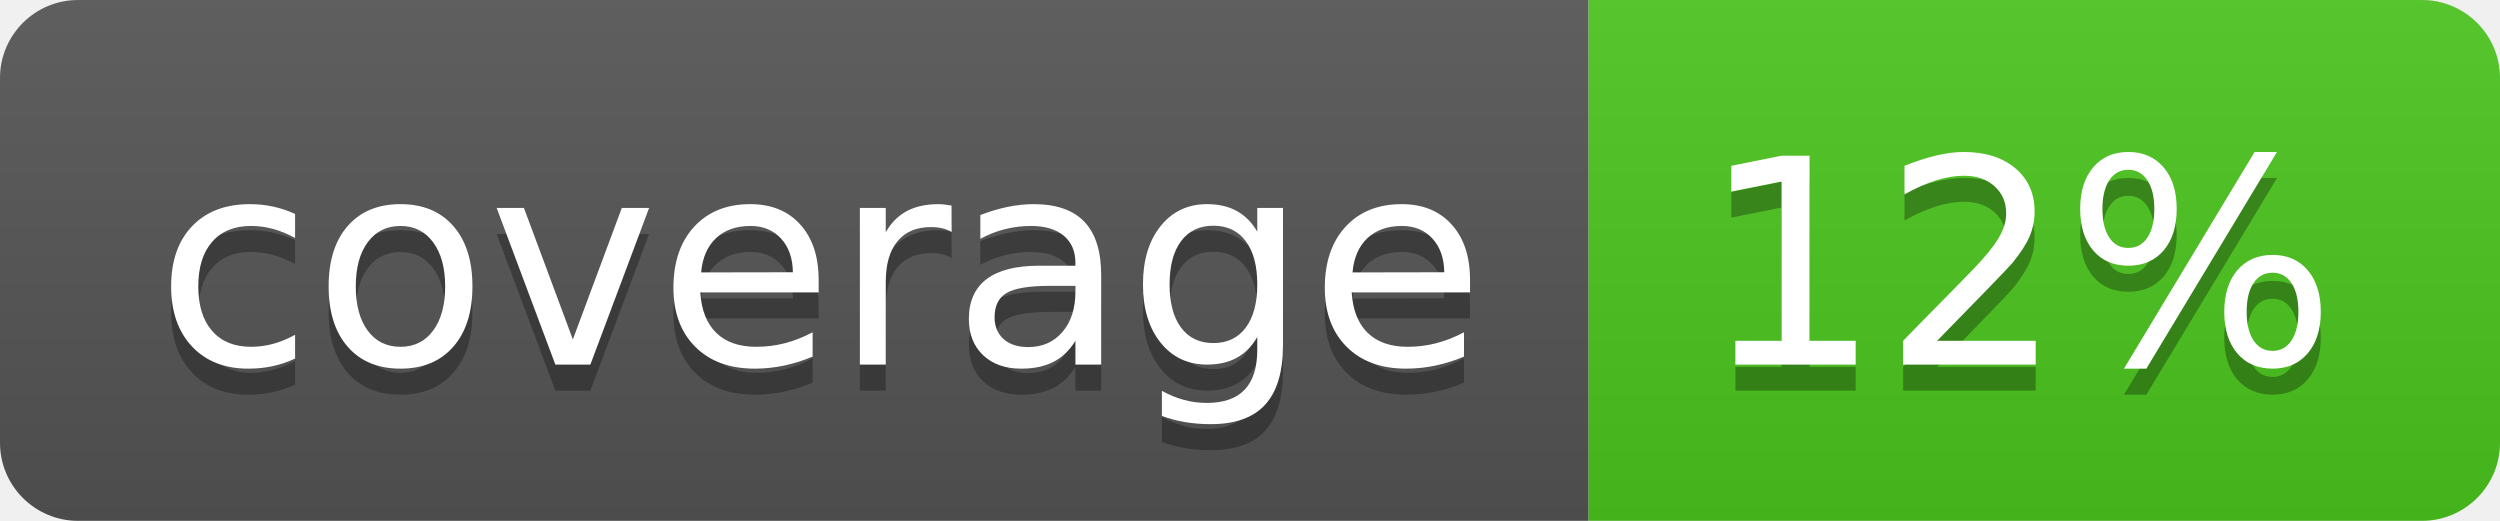
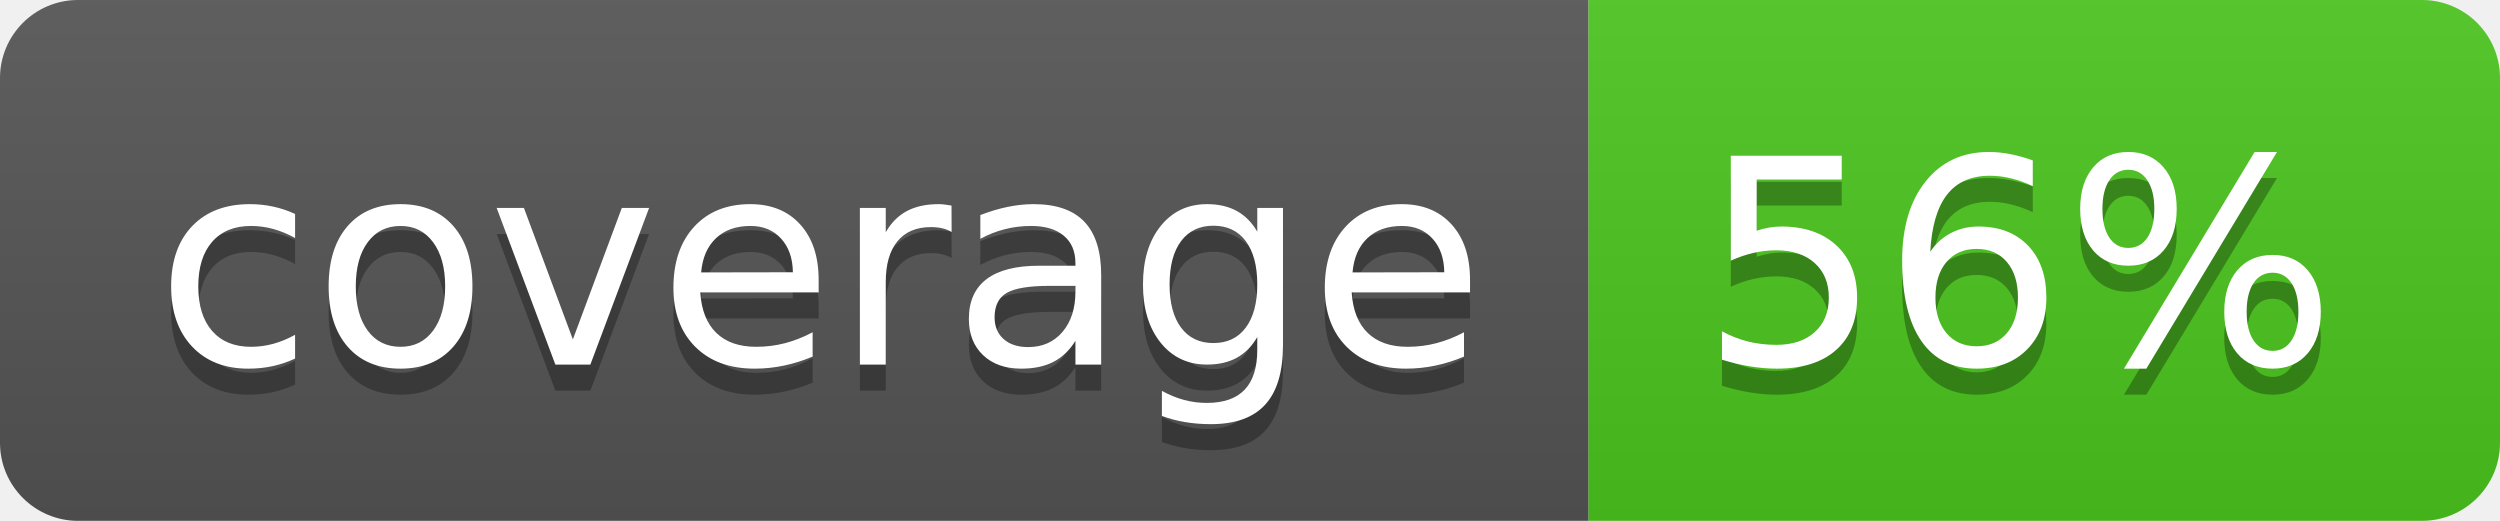
<svg xmlns="http://www.w3.org/2000/svg" width="96" height="20">
  <linearGradient id="b" x2="0" y2="100%">
    <stop offset="0" stop-color="#bbb" stop-opacity=".1" />
    <stop offset="1" stop-opacity=".1" />
  </linearGradient>
  <clipPath id="a">
    <rect width="96" height="20" rx="3" fill="#fff" />
  </clipPath>
  <g clip-path="url(#a)">
    <path fill="#555" d="M0 0h61v20H0z" />
    <path fill="#4CC61E" d="M61 0h35v20H61z" />
    <path fill="url(#b)" d="M0 0h96v20H0z" />
  </g>
  <g fill="#fff" text-anchor="middle" font-family="DejaVu Sans,Verdana,Geneva,sans-serif" font-size="110">
    <text x="315" y="150" fill="#010101" fill-opacity=".3" transform="scale(.1)" textLength="510">coverage</text>
    <text x="315" y="140" transform="scale(.1)" textLength="510">coverage</text>
-     <text x="775" y="150" fill="#010101" fill-opacity=".3" transform="scale(.1)" textLength="250">12%</text>
-     <text x="775" y="140" transform="scale(.1)" textLength="250">12%</text>
+     <text x="775" y="150" fill="#010101" fill-opacity=".3" transform="scale(.1)" textLength="250">56%</text>
+     <text x="775" y="140" transform="scale(.1)" textLength="250">56%</text>
  </g>
</svg>
